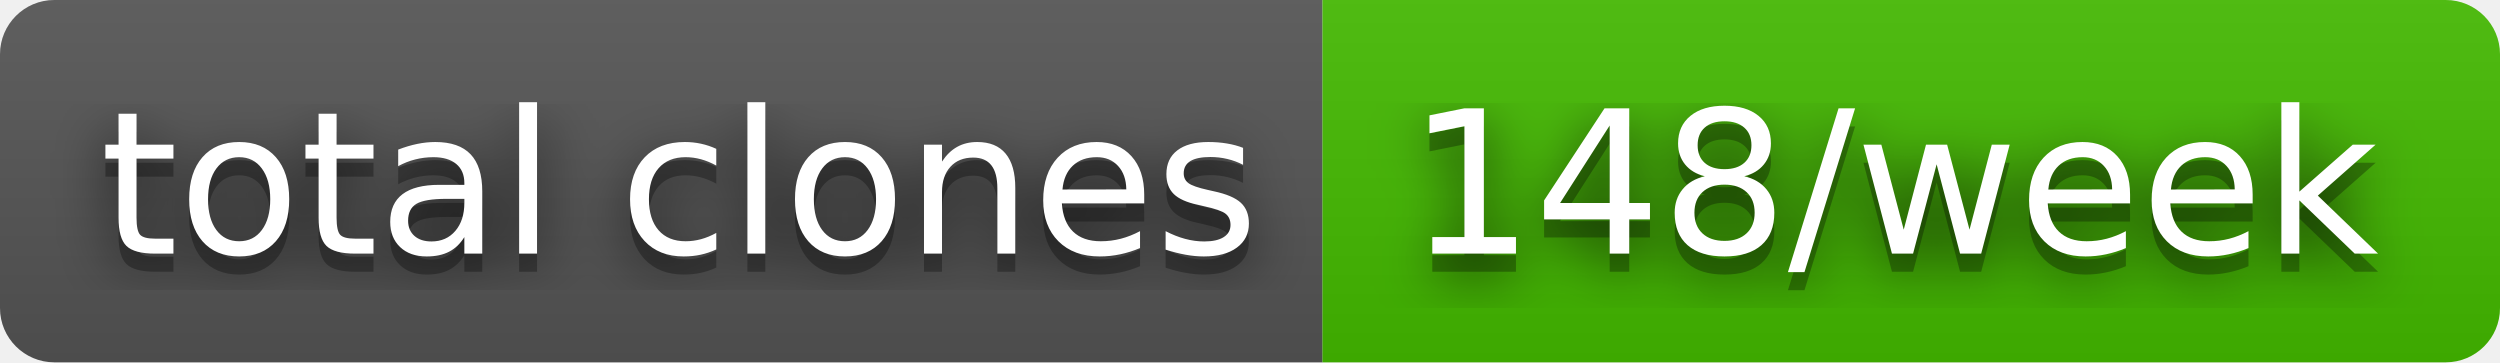
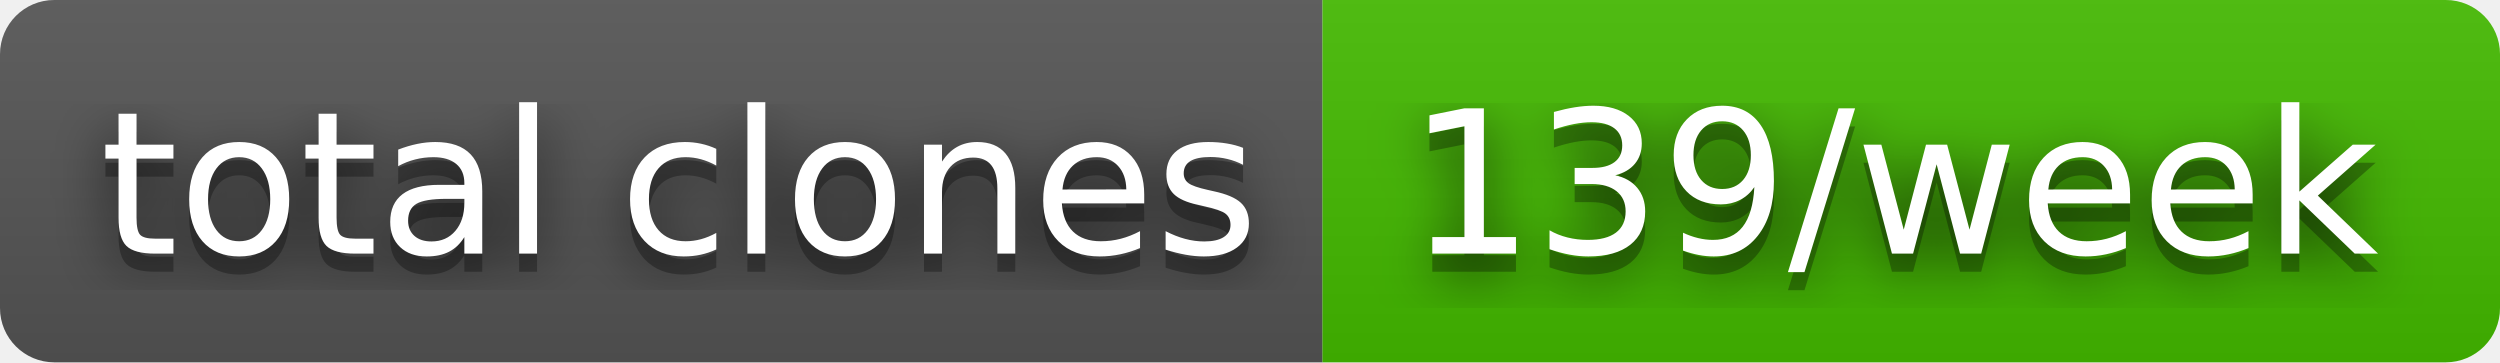
- <svg xmlns="http://www.w3.org/2000/svg" width="138" height="20" role="img" aria-label="total clones: 148/week">
+ <svg xmlns="http://www.w3.org/2000/svg" width="138" height="20" role="img" aria-label="total clones: 139/week">
  <filter id="blur">
    <feGaussianBlur stdDeviation="16" />
  </filter>
  <linearGradient id="s" x2="0" y2="100%">
    <stop offset="0" stop-color="#bbb" stop-opacity=".1" />
    <stop offset="1" stop-opacity=".1" />
  </linearGradient>
  <clipPath id="r">
    <rect width="138" height="20" rx="3" />
  </clipPath>
  <g clip-path="url(#r)">
    <rect width="73" height="20" fill="#555" />
    <rect x="73" width="65" height="20" fill="#4b0" />
    <rect width="138" height="20" fill="url(#s)" />
  </g>
  <g fill="#fff" text-anchor="middle" font-family="Verdana,Geneva,DejaVu Sans,sans-serif" text-rendering="geometricPrecision" font-size="110">
    <g transform="scale(.1)">
      <g aria-hidden="true" fill="#010101">
        <text x="375" y="150" fill-opacity=".8" filter="url(#blur)" textLength="630">total clones</text>
        <text x="375" y="150" fill-opacity=".3" textLength="630">total clones</text>
      </g>
      <text x="375" y="140" textLength="630">total clones</text>
    </g>
    <g transform="scale(.1)">
      <g aria-hidden="true" fill="#010101">
-         <text x="1045" y="150" fill-opacity=".8" filter="url(#blur)" textLength="550">148/week</text>
-         <text x="1045" y="150" fill-opacity=".3" textLength="550">148/week</text>
+         <text x="1045" y="150" fill-opacity=".8" filter="url(#blur)" textLength="550">139/week</text>
+         <text x="1045" y="150" fill-opacity=".3" textLength="550">139/week</text>
      </g>
-       <text x="1045" y="140" textLength="550">148/week</text>
+       <text x="1045" y="140" textLength="550">139/week</text>
    </g>
  </g>
</svg>
